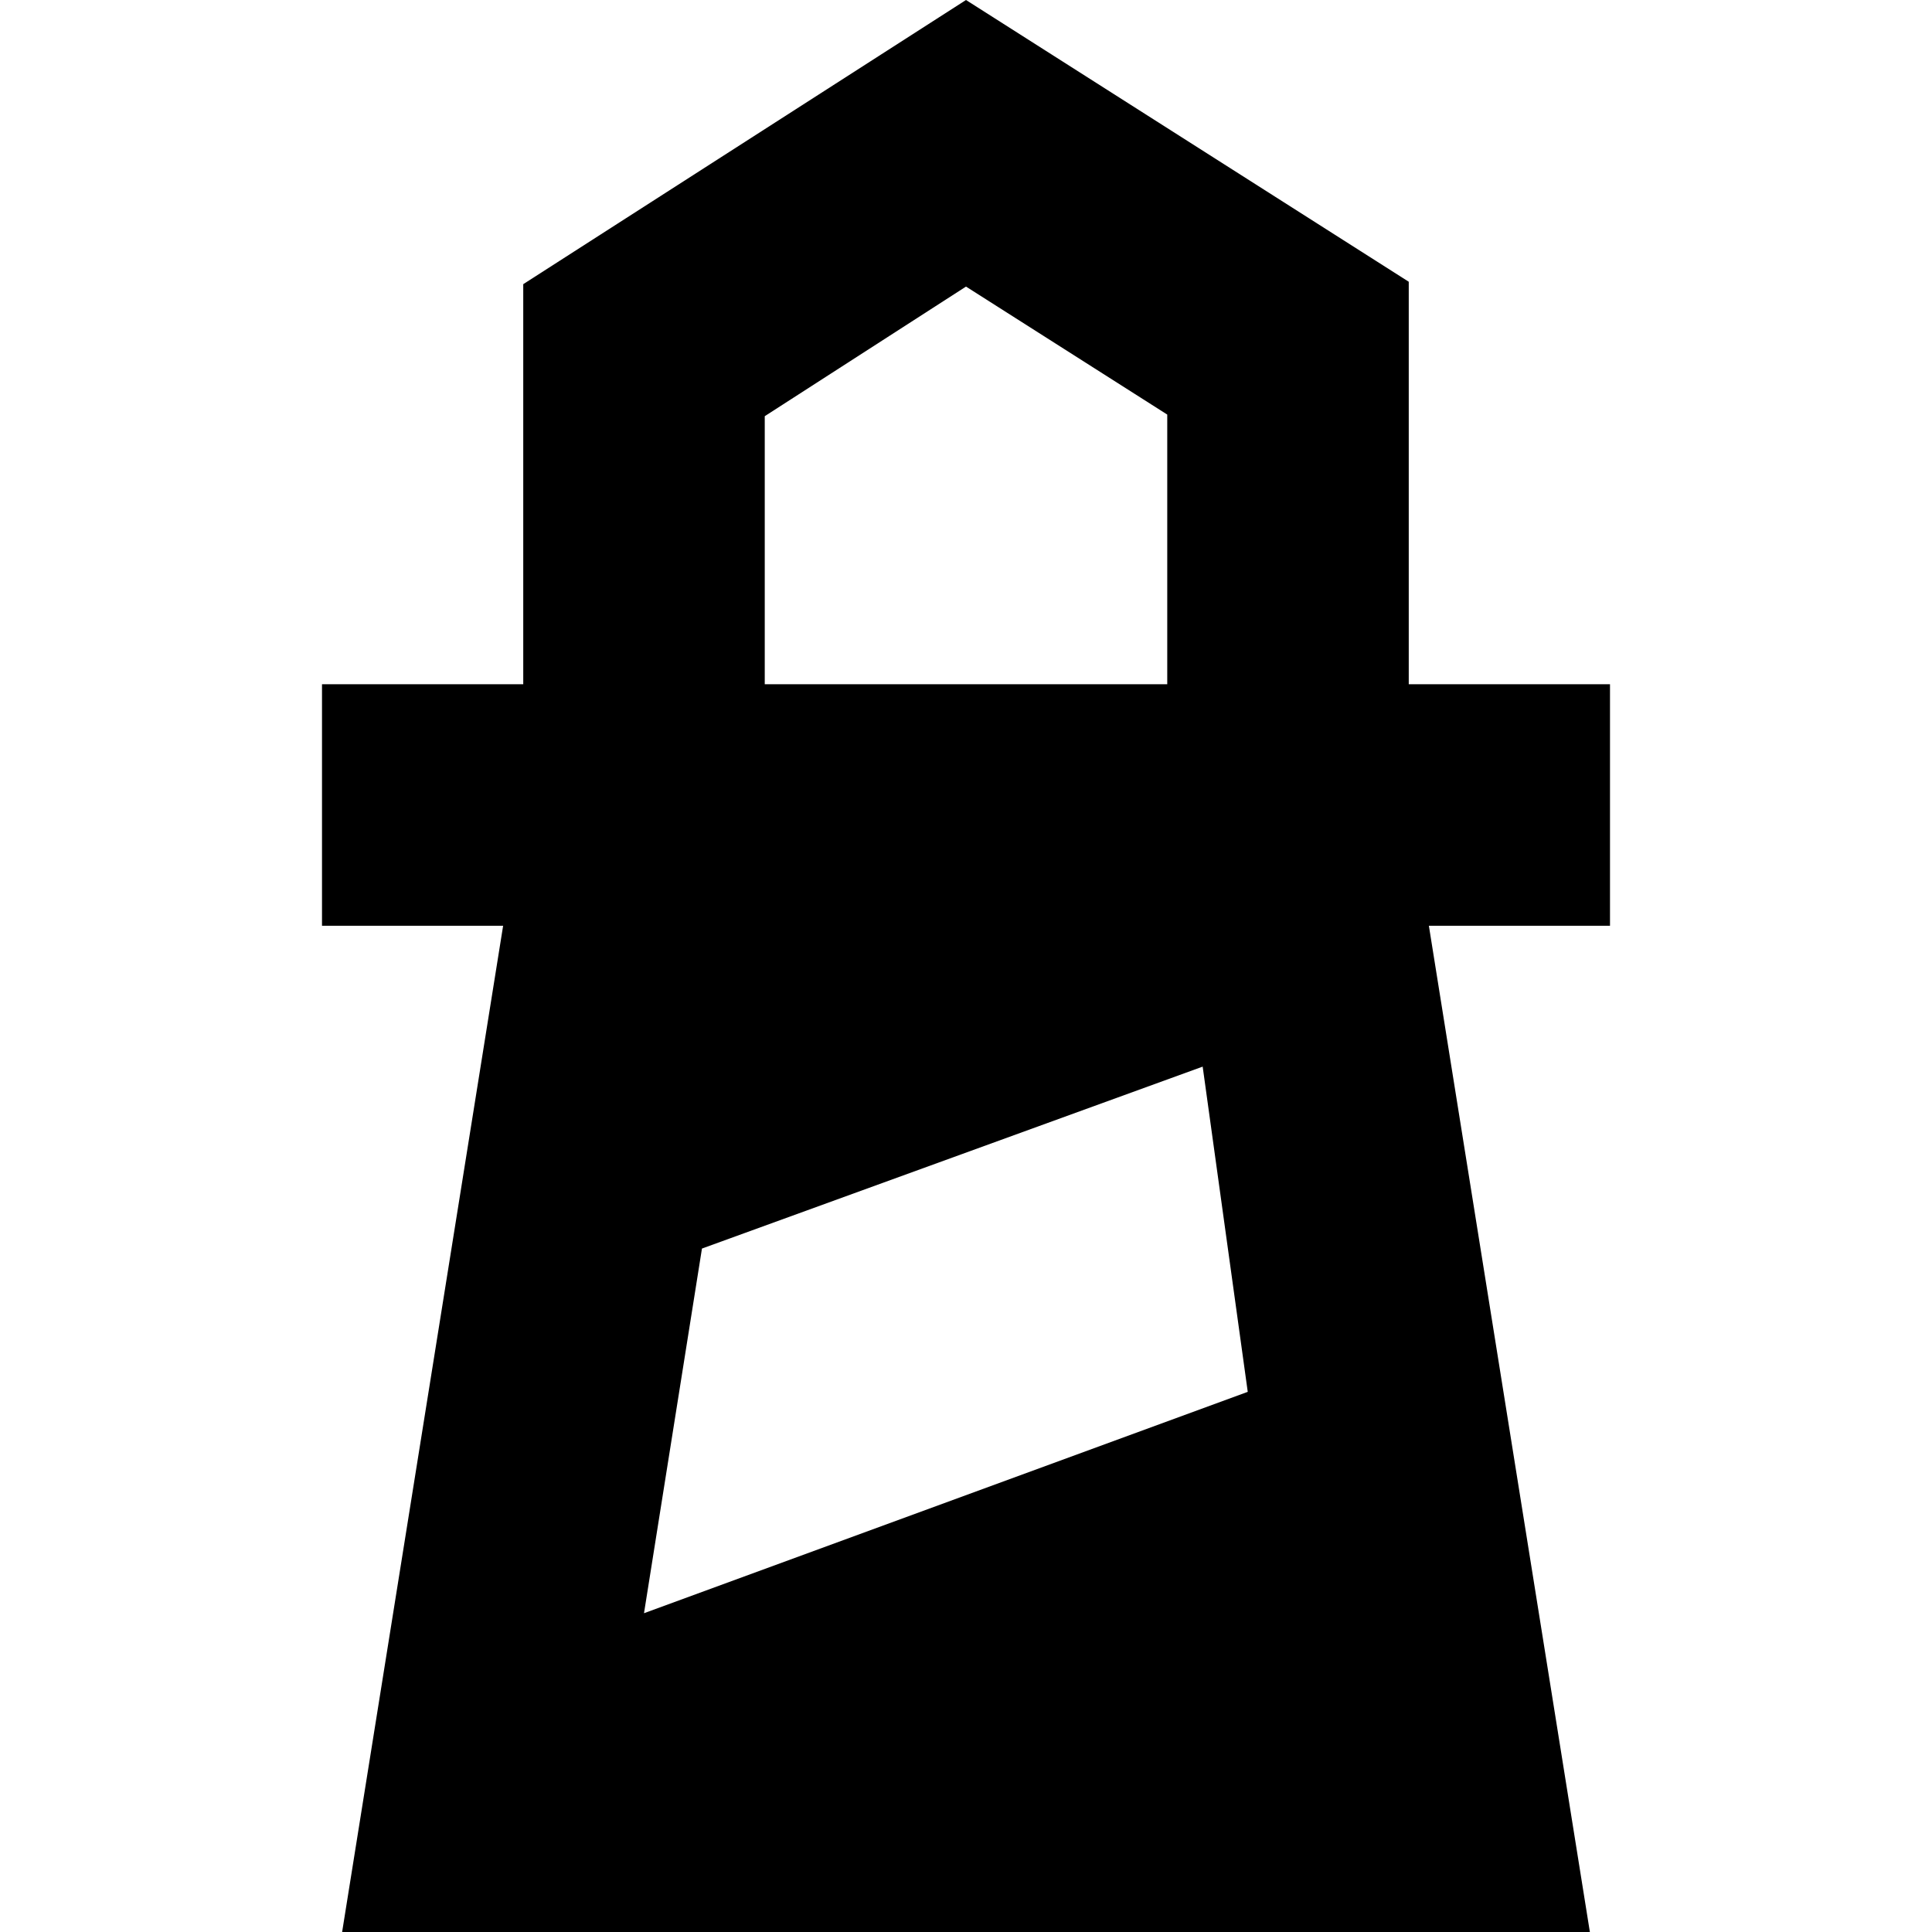
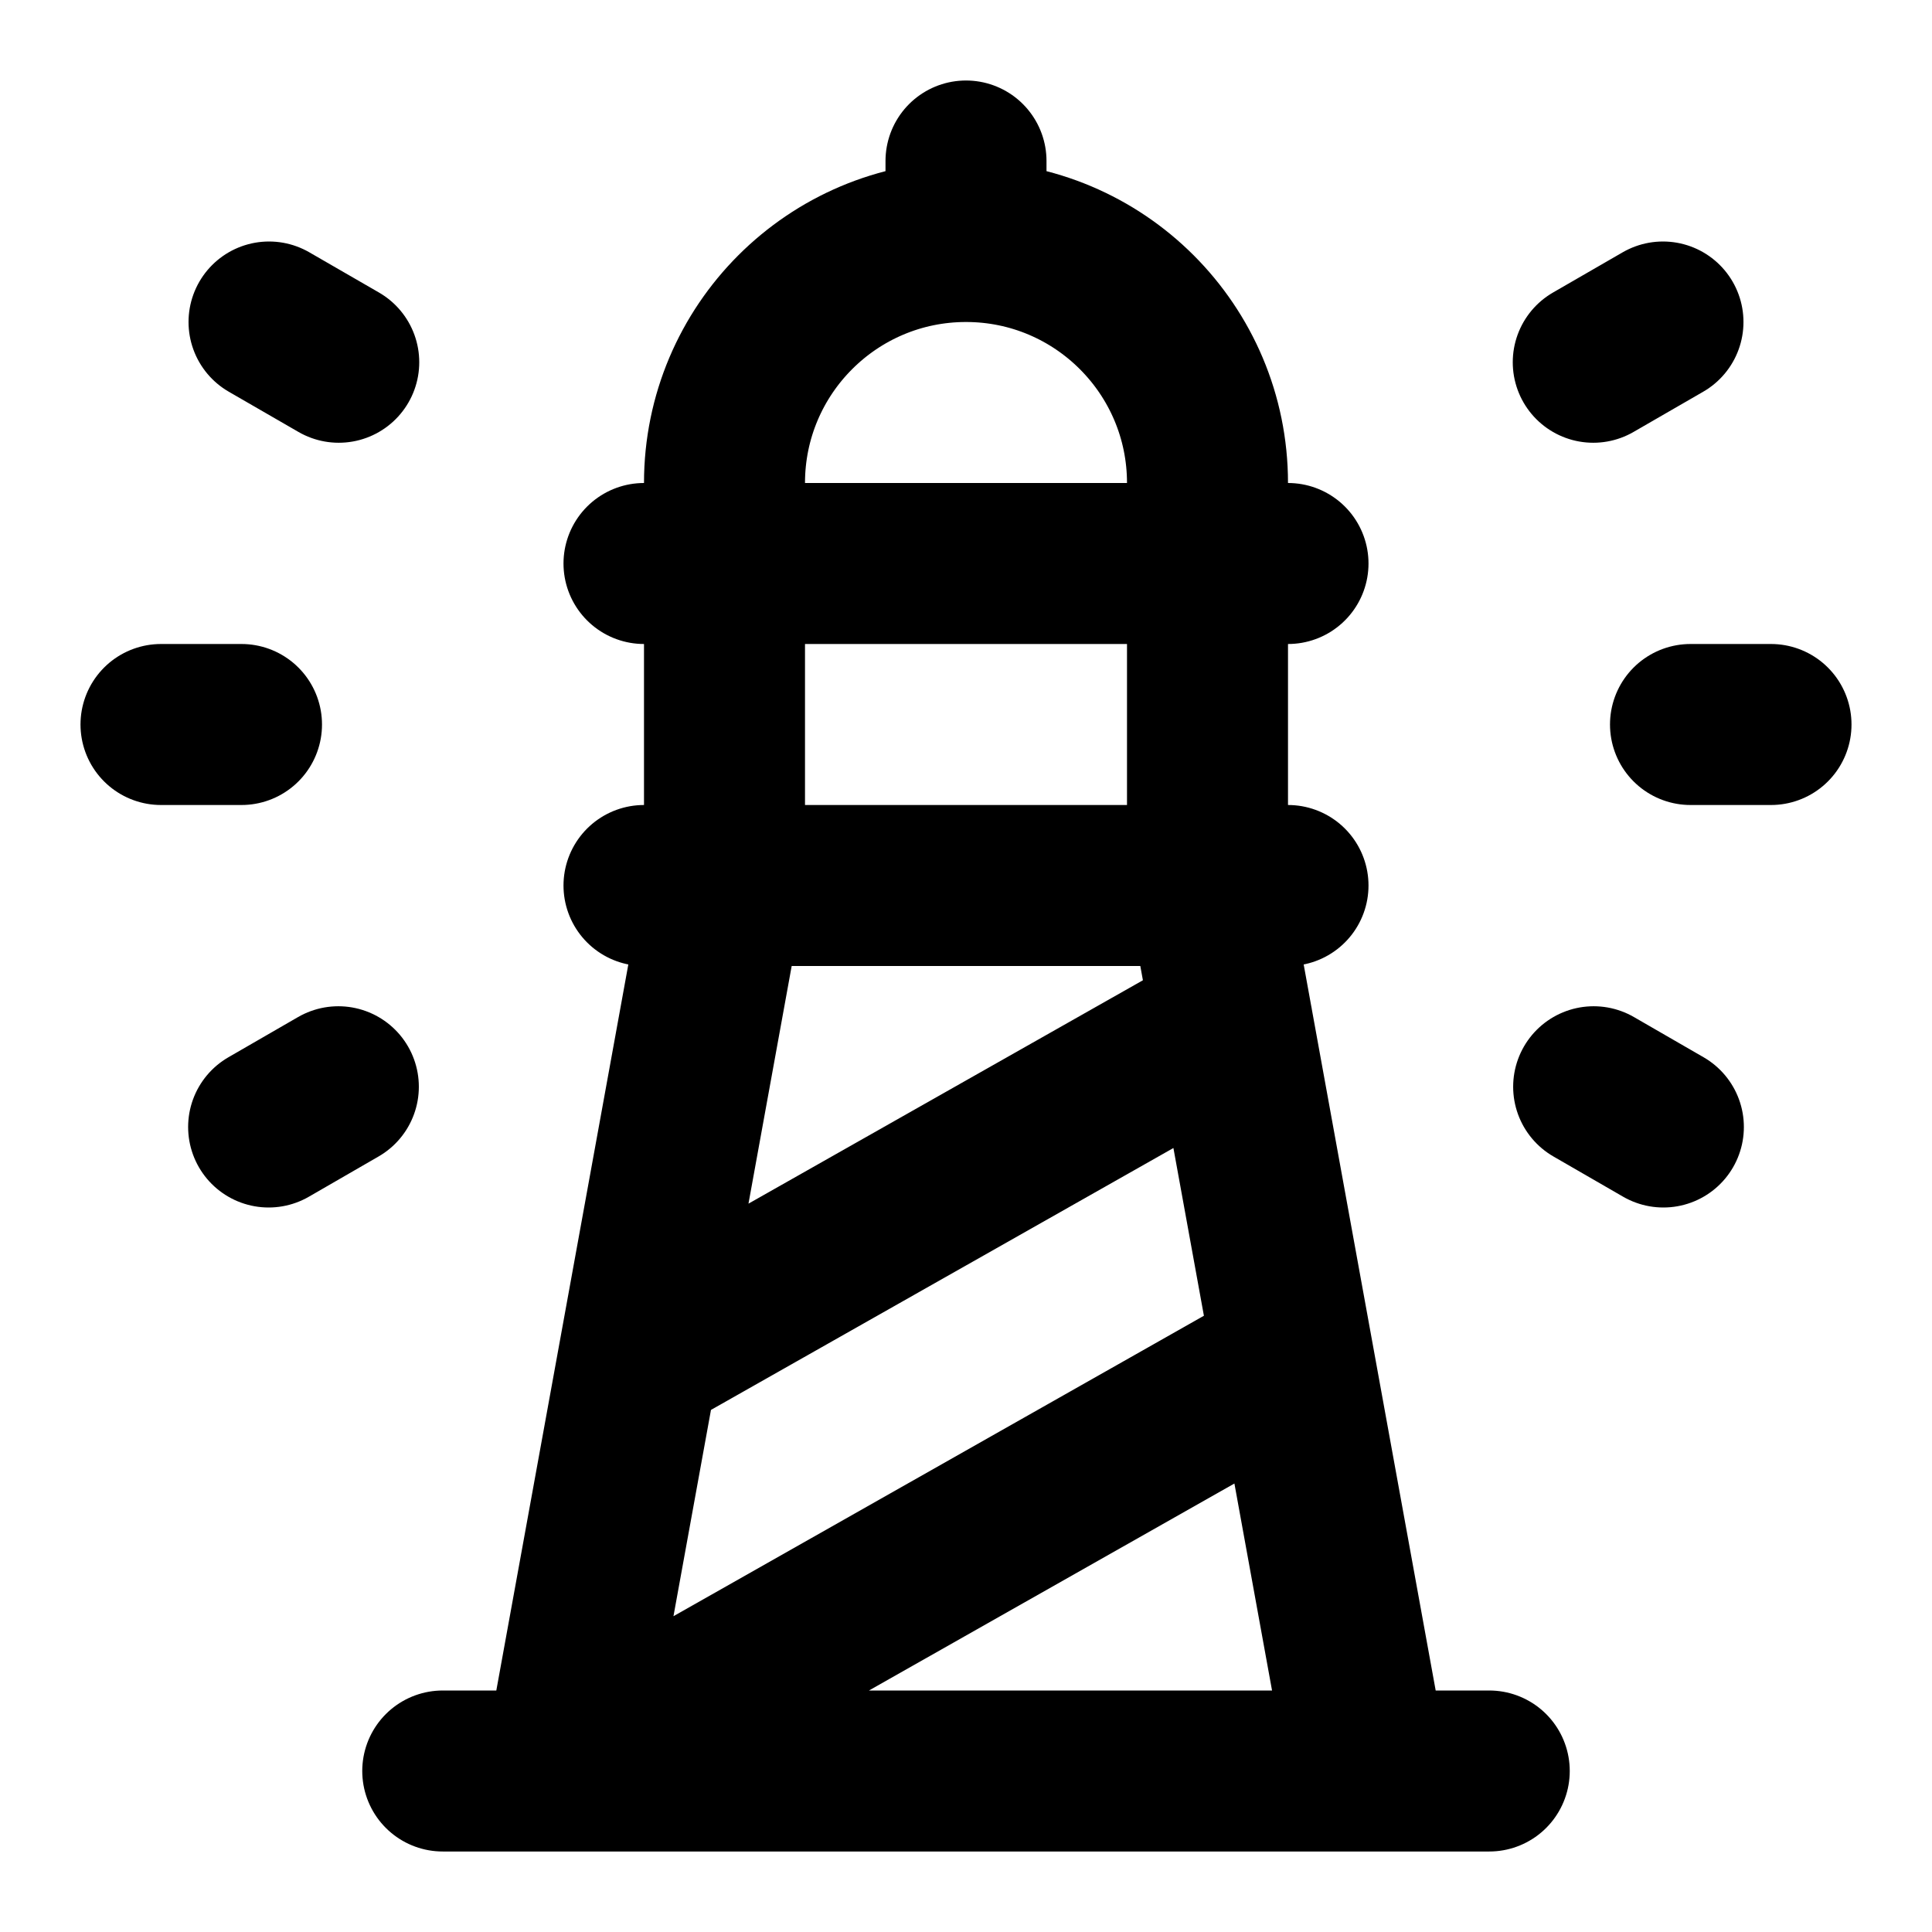
- <svg fill="currentColor" viewBox="0 0 24 24">
-   <path d="m12 0 5.5 3.5v5H20v3h-2.25l2 12.5H4.25l2-12.5H4v-3h2.5V3.53zm2.94 13.25-6.22 2.26L8 20.04l7.5-2.75zM12 3.56 9.5 5.17V8.5h5V5.15Z" />
+ <svg width="24" height="24" fill="none" stroke="currentColor" stroke-linecap="round" stroke-linejoin="round" stroke-width="2" viewBox="0 0 24 24">
+   <path d="M12 3V2m4.066 14.865L7 22l2-11V6a3 3 0 0 1 6 0v5l2 11m2.792-17.5.866-.5m-.861 9.5.866.5M21 9h1M3 9H2m2.203 4.5-.866.5m.871-9.5L3.342 4M5.5 22h13M7.932 16.875l7.377-4.178M8 11h8M8 7h8" />
</svg>
